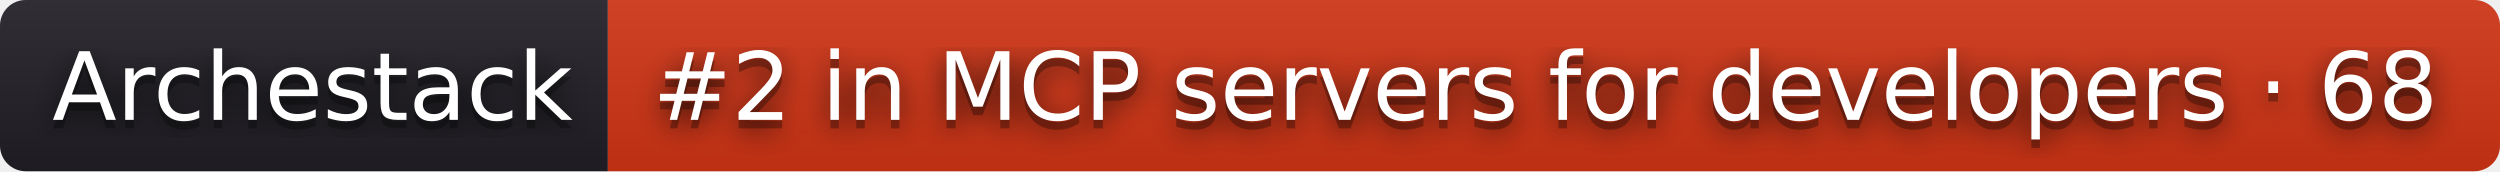
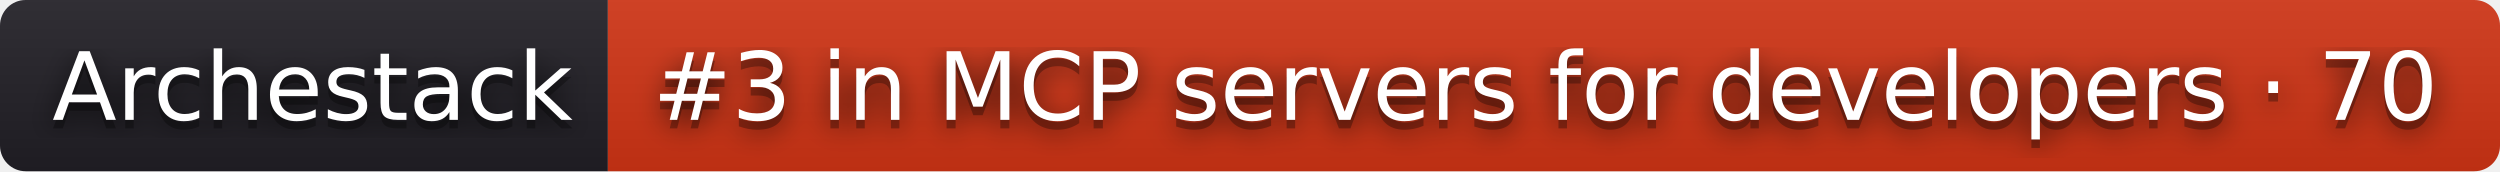
- <svg xmlns="http://www.w3.org/2000/svg" width="292" height="20" role="img" aria-label="Archestack: #2 in MCP servers for developers · 68">
+ <svg xmlns="http://www.w3.org/2000/svg" width="292" height="20" role="img" aria-label="Archestack: #3 in MCP servers for developers · 70">
  <filter id="blur">
    <feGaussianBlur stdDeviation="16" />
  </filter>
  <linearGradient id="s" x2="0" y2="100%">
    <stop offset="0" stop-color="#bbb" stop-opacity=".1" />
    <stop offset="1" stop-opacity=".1" />
  </linearGradient>
  <clipPath id="r">
    <rect width="292" height="20" rx="3" />
  </clipPath>
  <g clip-path="url(#r)">
    <rect width="71" height="20" fill="#211f26" />
    <rect x="71" width="221" height="20" fill="#d13415" />
    <rect width="292" height="20" fill="url(#s)" />
  </g>
  <g fill="#fff" text-anchor="middle" font-family="Verdana,Geneva,DejaVu Sans,sans-serif" text-rendering="geometricPrecision" font-size="110">
    <g transform="scale(.1)">
      <g aria-hidden="true" fill="#010101">
        <text x="365" y="150" fill-opacity=".8" filter="url(#blur)" textLength="610">Archestack</text>
        <text x="365" y="150" fill-opacity=".3" textLength="610">Archestack</text>
      </g>
      <text x="365" y="140" textLength="610">Archestack</text>
    </g>
    <g transform="scale(.1)">
      <g aria-hidden="true" fill="#010101">
-         <text x="1805" y="150" fill-opacity=".8" filter="url(#blur)" textLength="2110">#2 in MCP servers for developers · 68</text>
-         <text x="1805" y="150" fill-opacity=".3" textLength="2110">#2 in MCP servers for developers · 68</text>
+         <text x="1805" y="150" fill-opacity=".8" filter="url(#blur)" textLength="2110">#3 in MCP servers for developers · 70</text>
+         <text x="1805" y="150" fill-opacity=".3" textLength="2110">#3 in MCP servers for developers · 70</text>
      </g>
-       <text x="1805" y="140" textLength="2110">#2 in MCP servers for developers · 68</text>
+       <text x="1805" y="140" textLength="2110">#3 in MCP servers for developers · 70</text>
    </g>
  </g>
</svg>
